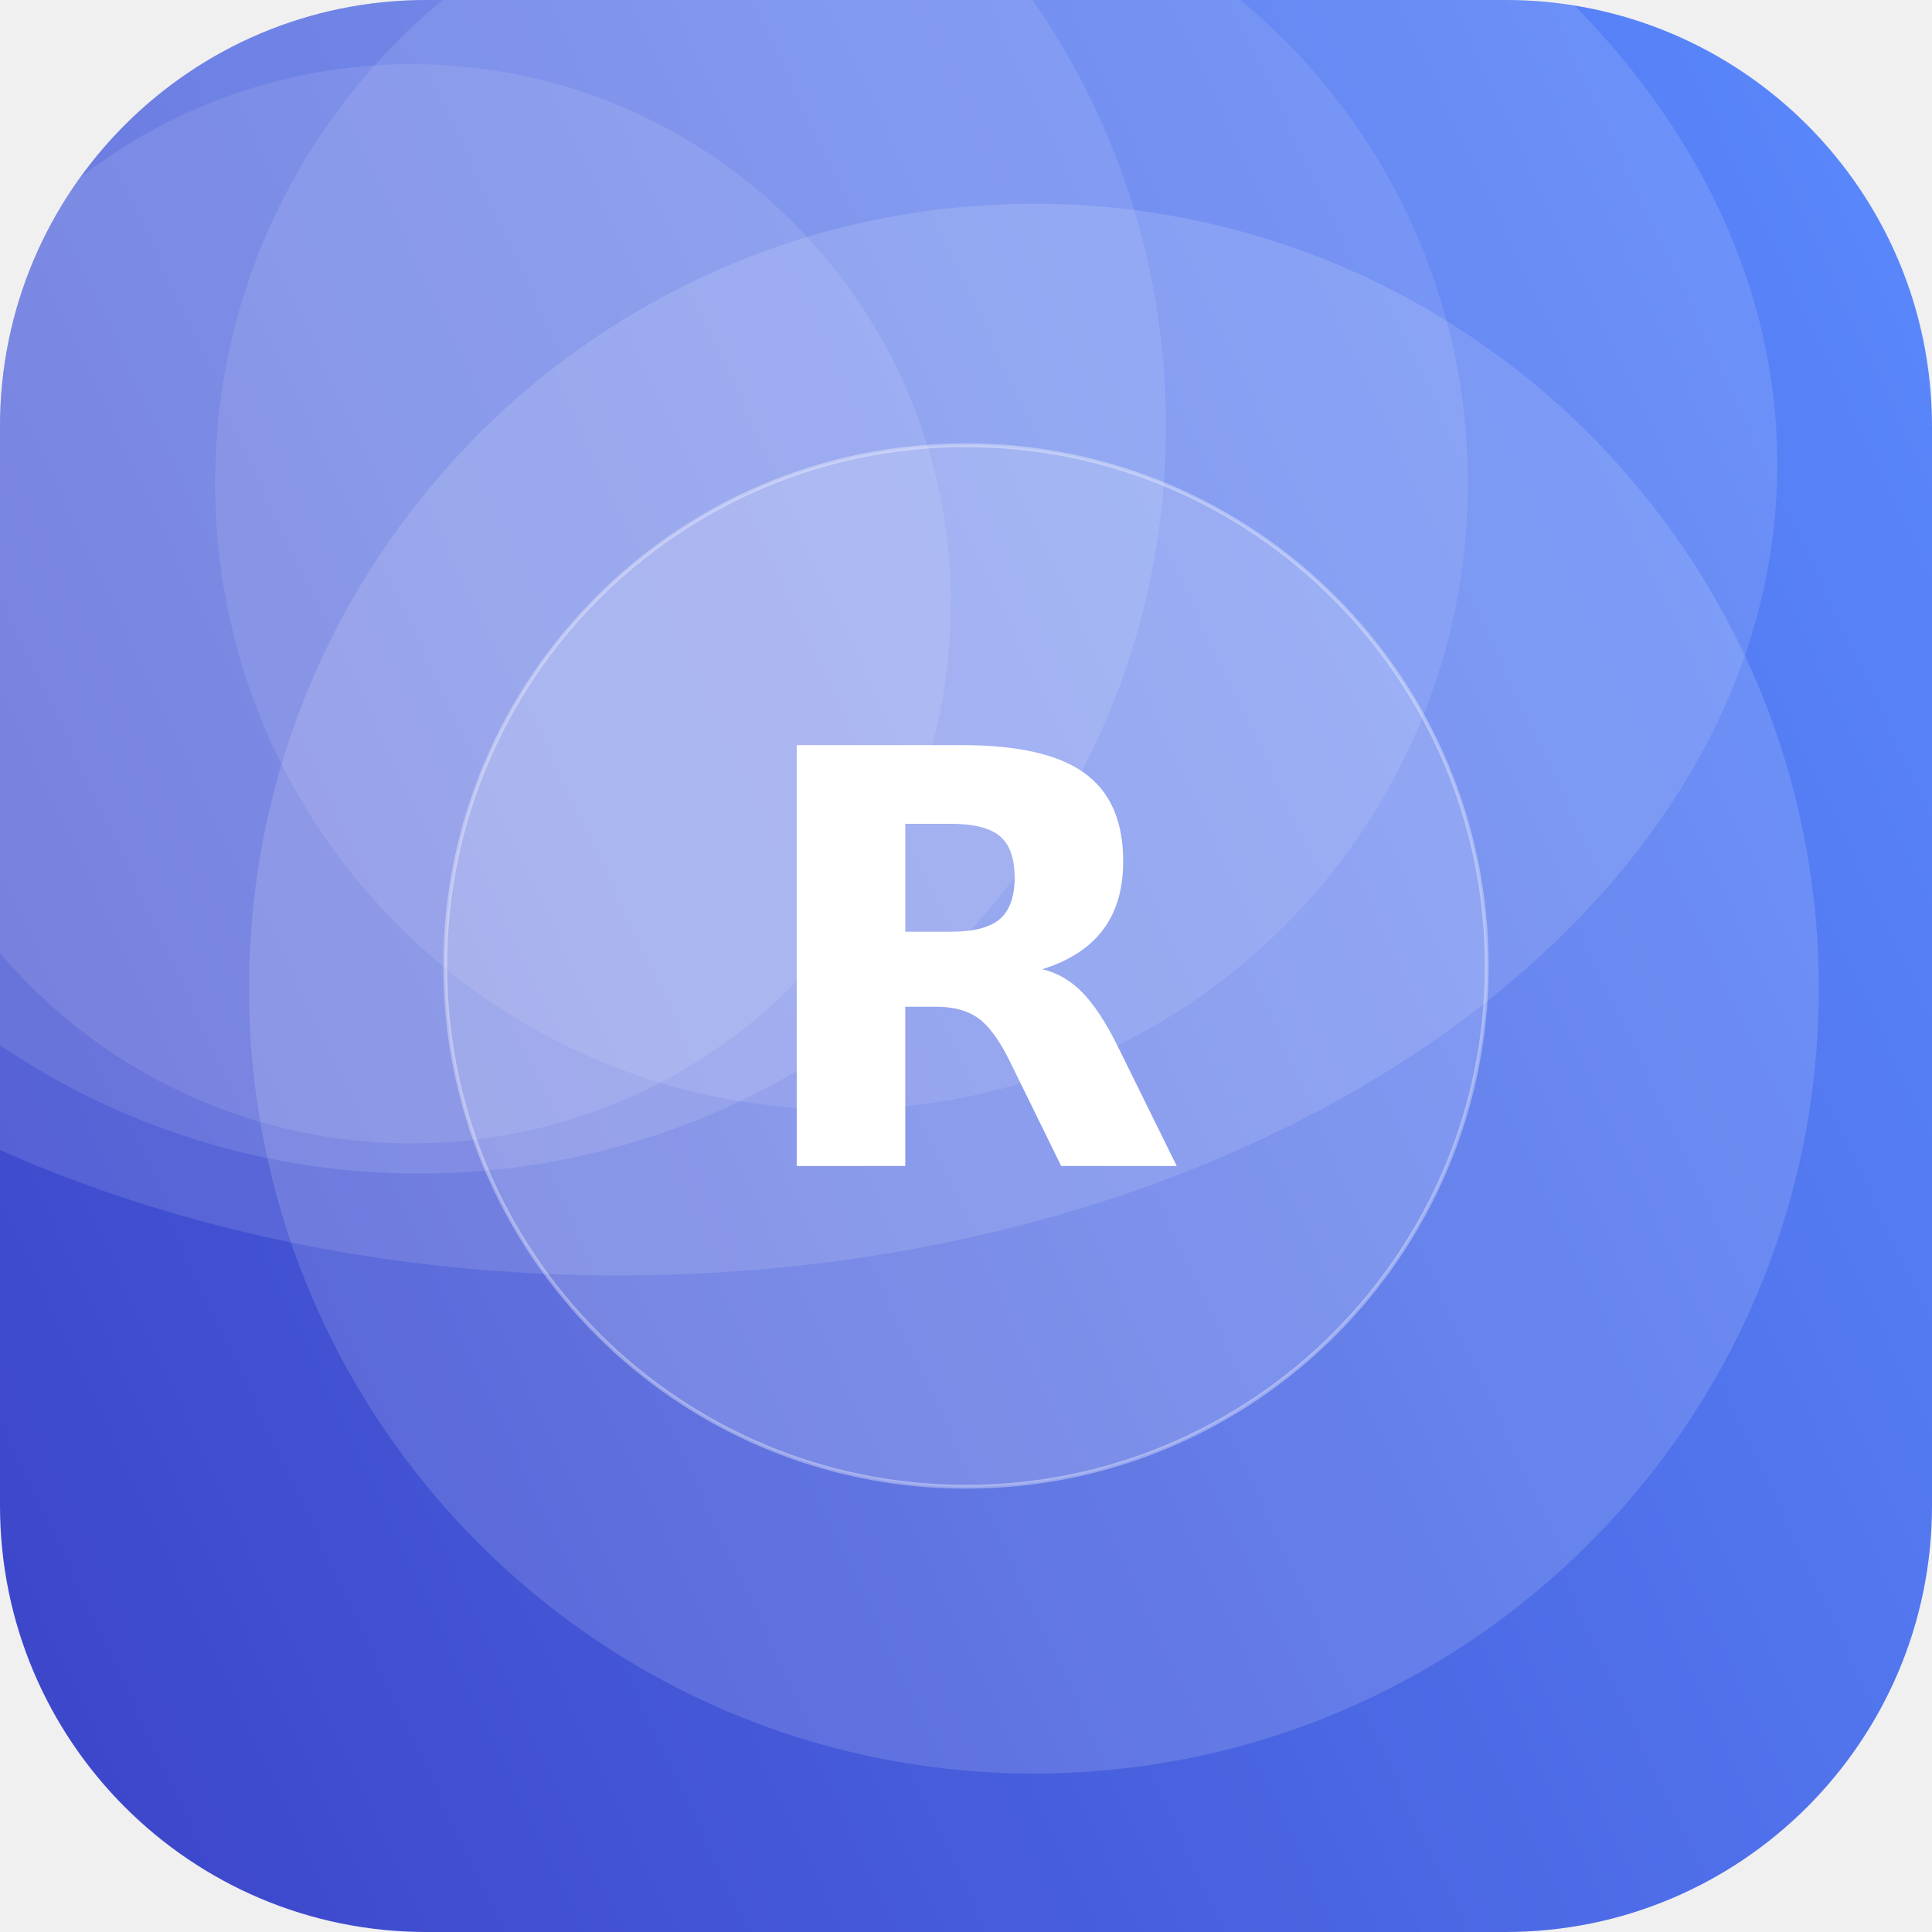
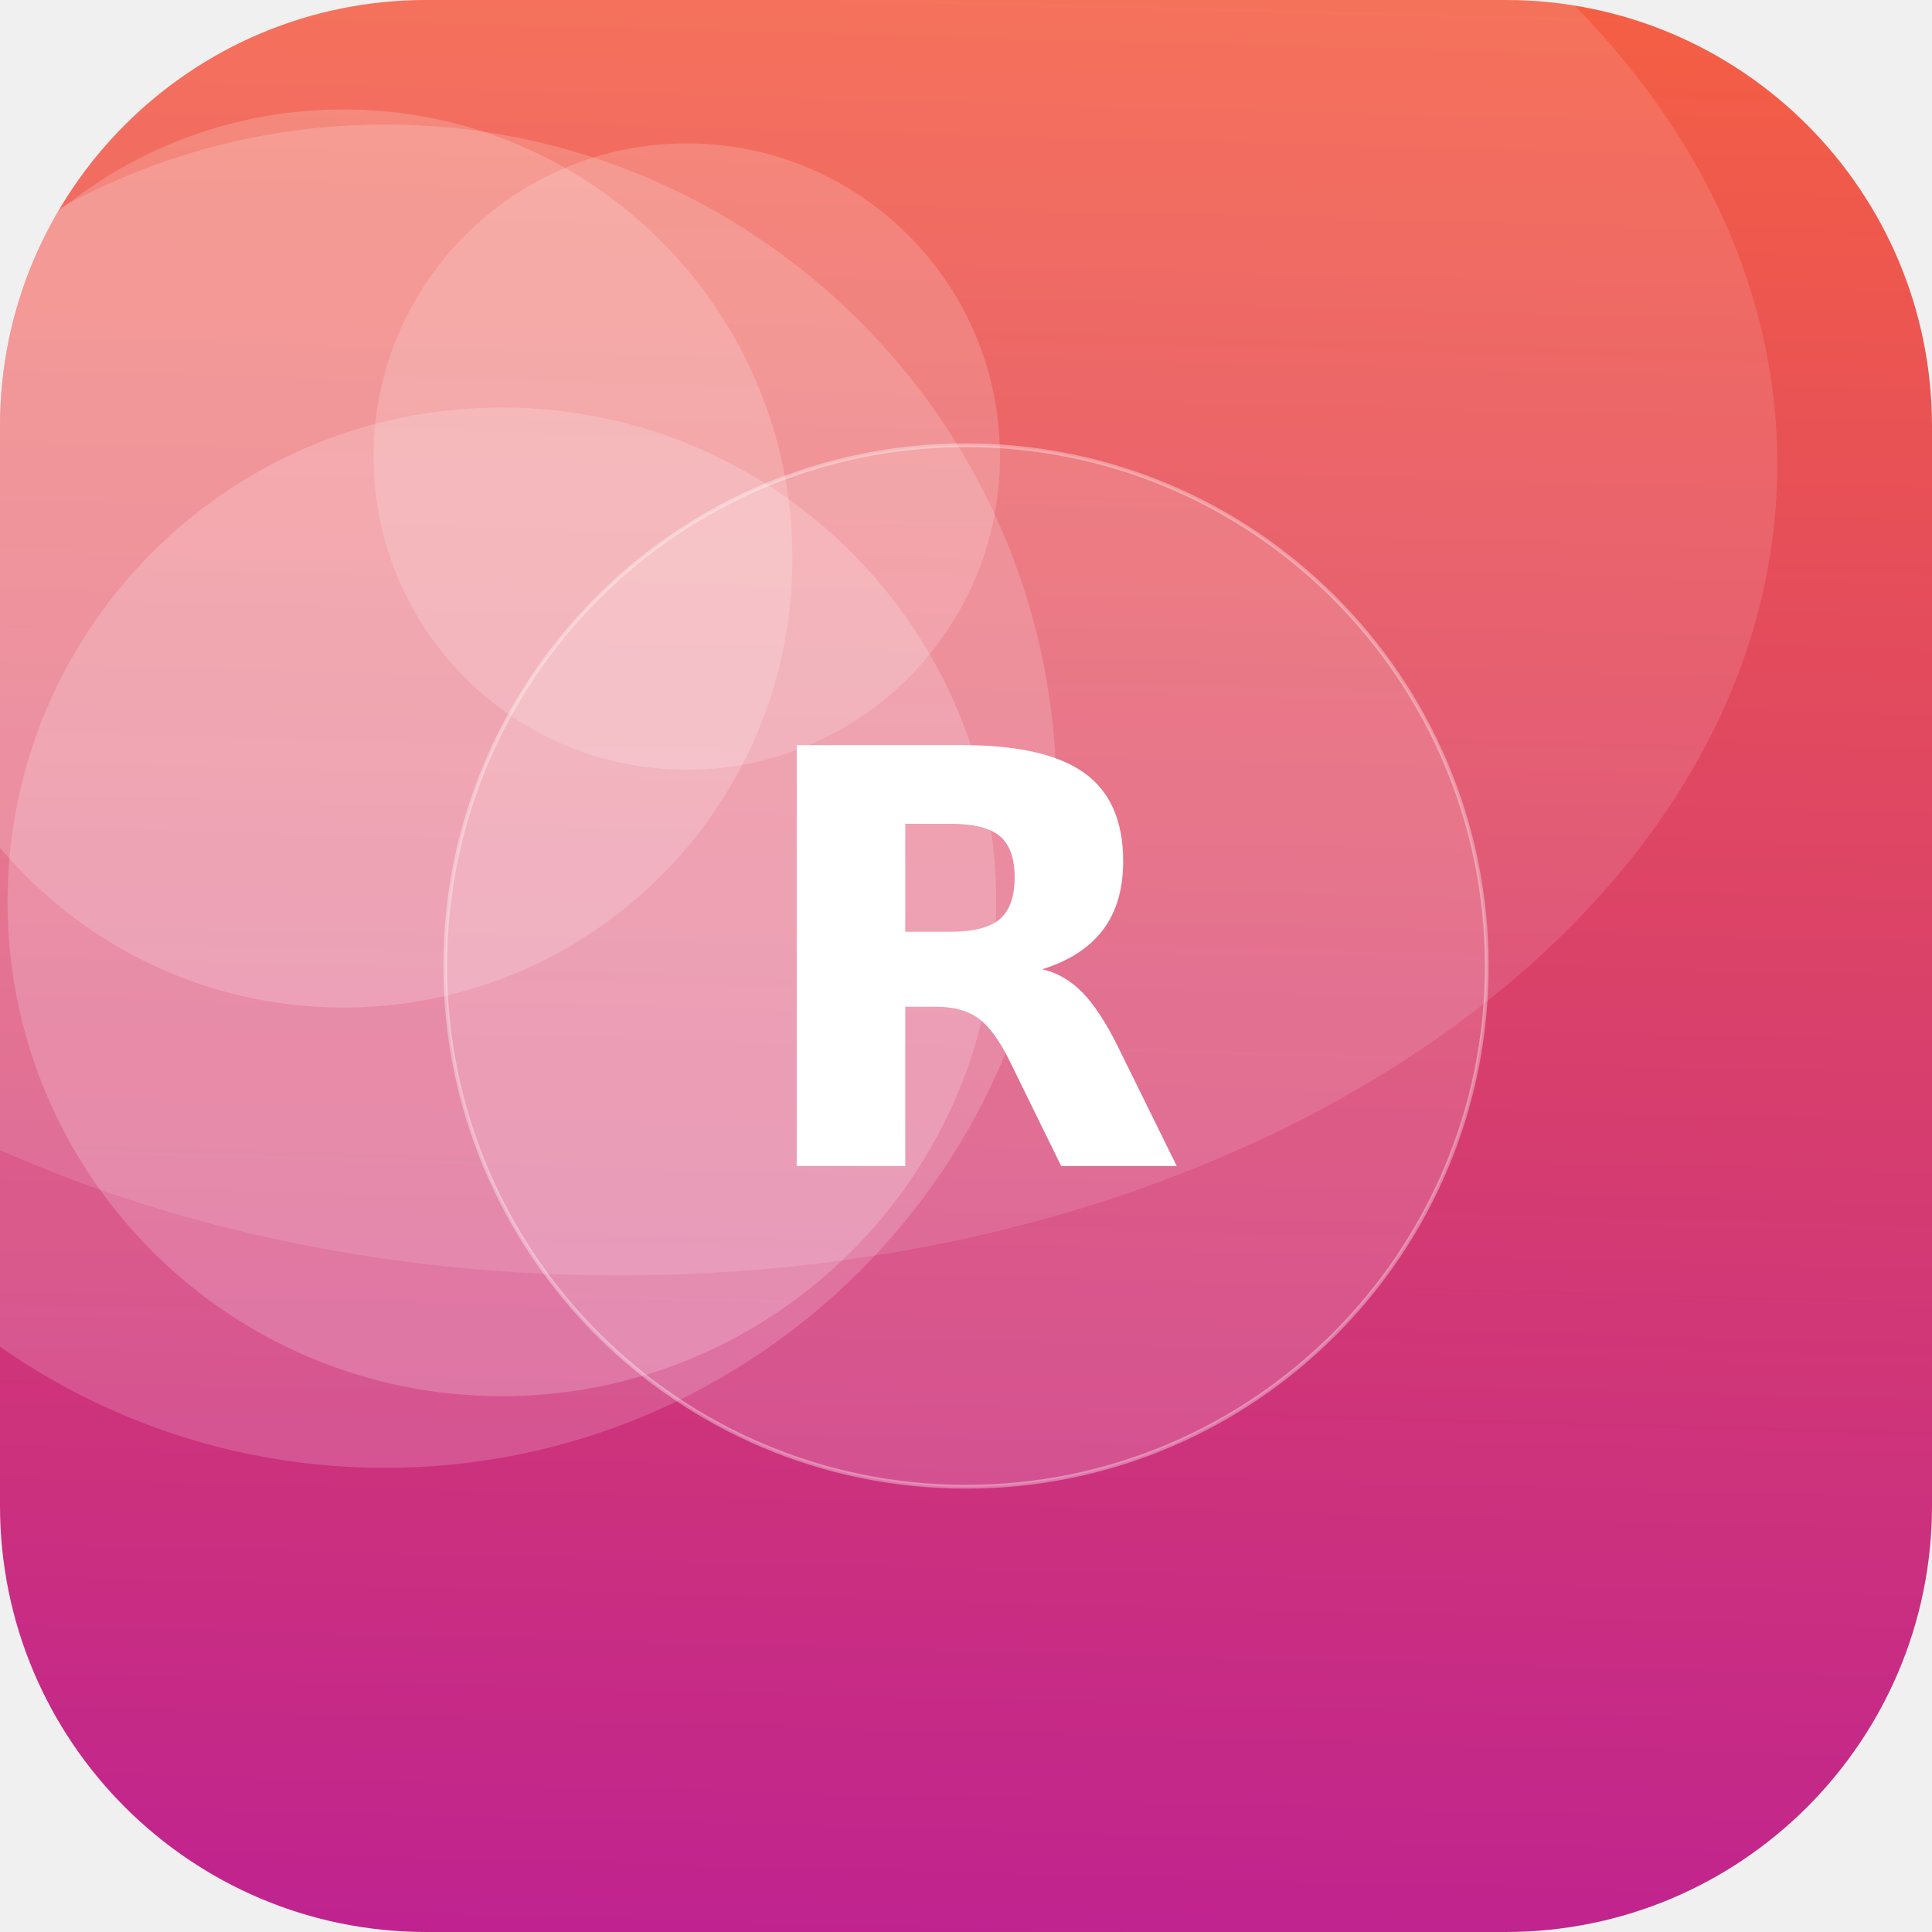
<svg xmlns="http://www.w3.org/2000/svg" width="512" height="512" viewBox="0 0 512 512">
  <defs>
-     <linearGradient id="g" x1="0" y1="0" x2="1" y2="1" gradientTransform="rotate(109 0.5 0.5)">
-       <stop offset="0" stop-color="#5C8CFF" />
-       <stop offset="1" stop-color="#3A41C6" />
+     <linearGradient id="g" x1="0" y1="0" x2="1" y2="1" gradientTransform="rotate(47 0.5 0.5)">
+       <stop offset="0" stop-color="#FF6B35" />
+       <stop offset="1" stop-color="#B5179E" />
    </linearGradient>
    <clipPath id="c">
      <rect width="512" height="512" rx="113" />
    </clipPath>
  </defs>
  <g clip-path="url(#c)">
    <rect width="512" height="512" fill="url(#g)" />
-     <circle cx="111" cy="113" r="198" fill="#FFFFFF" fill-opacity="0.11" />
-     <circle cx="223" cy="128" r="166" fill="#FFFFFF" fill-opacity="0.10" />
-     <circle cx="274" cy="262" r="208" fill="#FFFFFF" fill-opacity="0.14" />
-     <circle cx="109" cy="160" r="143" fill="#FFFFFF" fill-opacity="0.10" />
+     <circle cx="133" cy="239" r="131" fill="#FFFFFF" fill-opacity="0.19" />
+     <circle cx="91" cy="148" r="119" fill="#FFFFFF" fill-opacity="0.18" />
+     <circle cx="102" cy="211" r="178" fill="#FFFFFF" fill-opacity="0.17" />
+     <circle cx="182" cy="121" r="83" fill="#FFFFFF" fill-opacity="0.17" />
    <ellipse cx="164" cy="123" rx="307" ry="215" fill="#FFFFFF" fill-opacity="0.12" />
    <circle cx="256" cy="256" r="138" fill="#FFFFFF" fill-opacity="0.16" stroke="#FFFFFF" stroke-opacity="0.35" />
    <text x="50%" y="50%" dy="53" text-anchor="middle" font-family="DejaVu Sans, Helvetica, Arial, sans-serif" font-weight="bold" font-size="153" fill="#FFFFFF">R</text>
  </g>
</svg>
